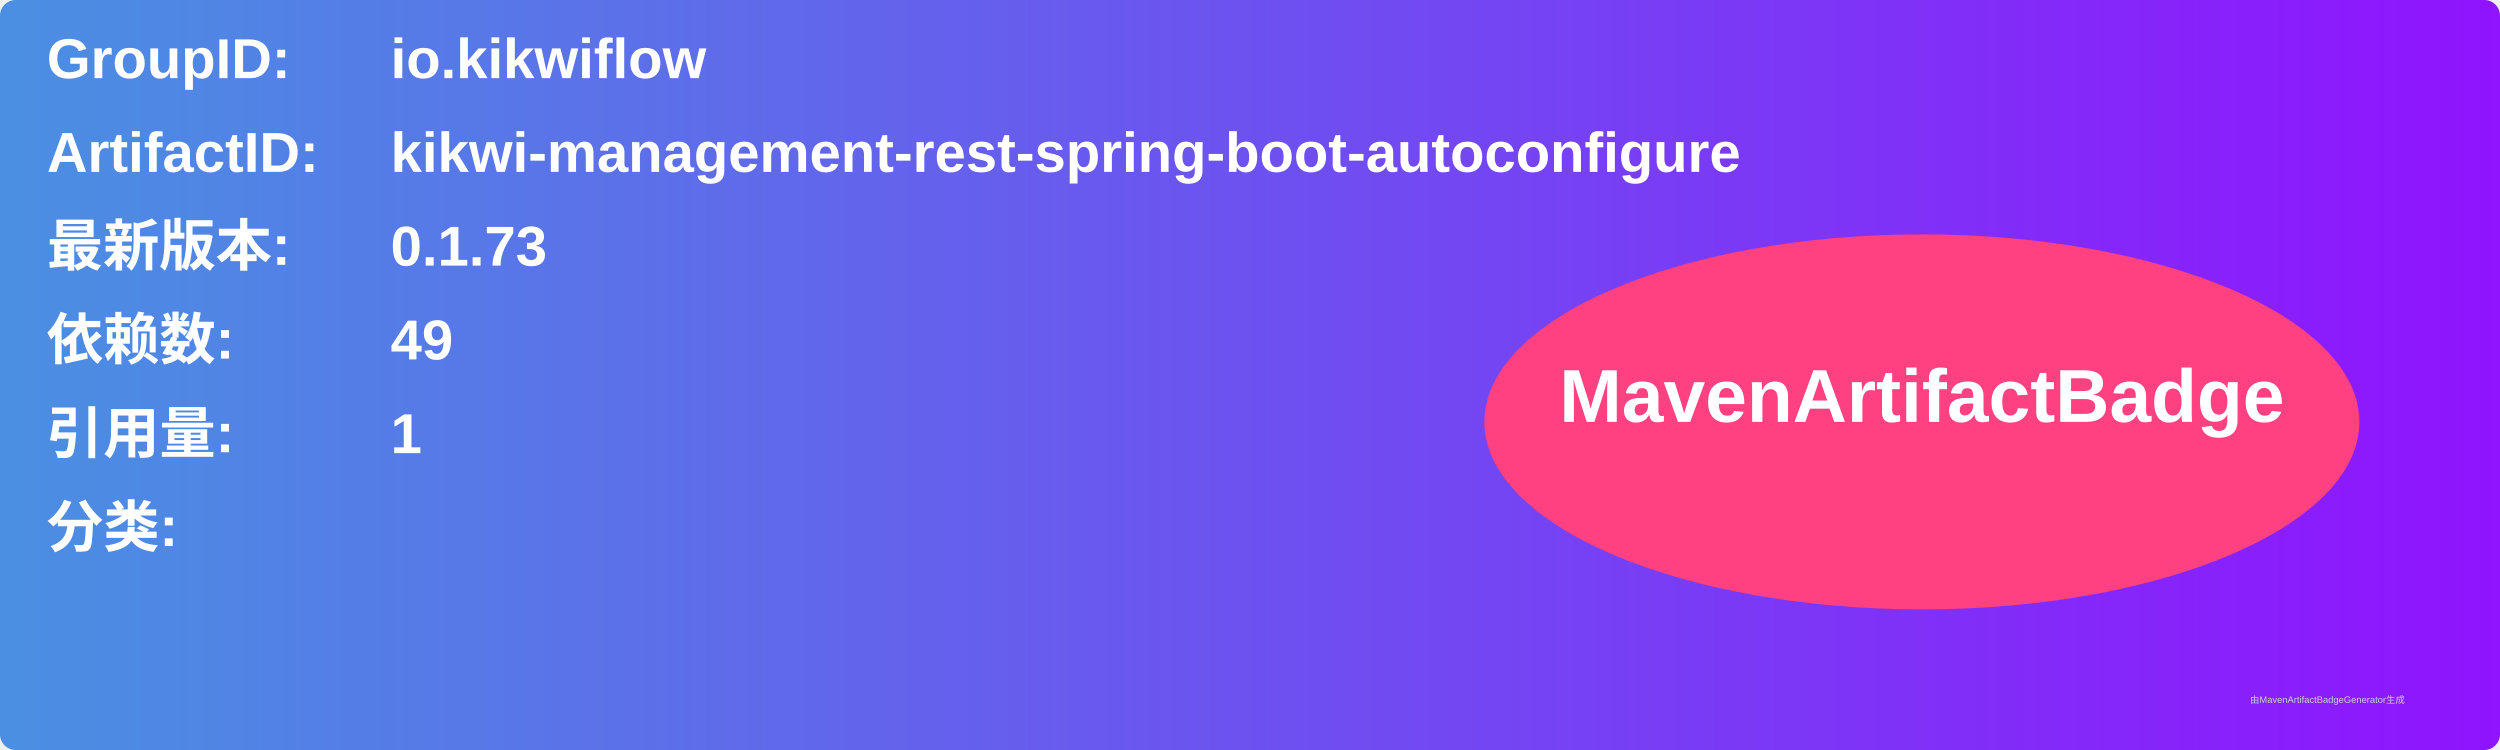
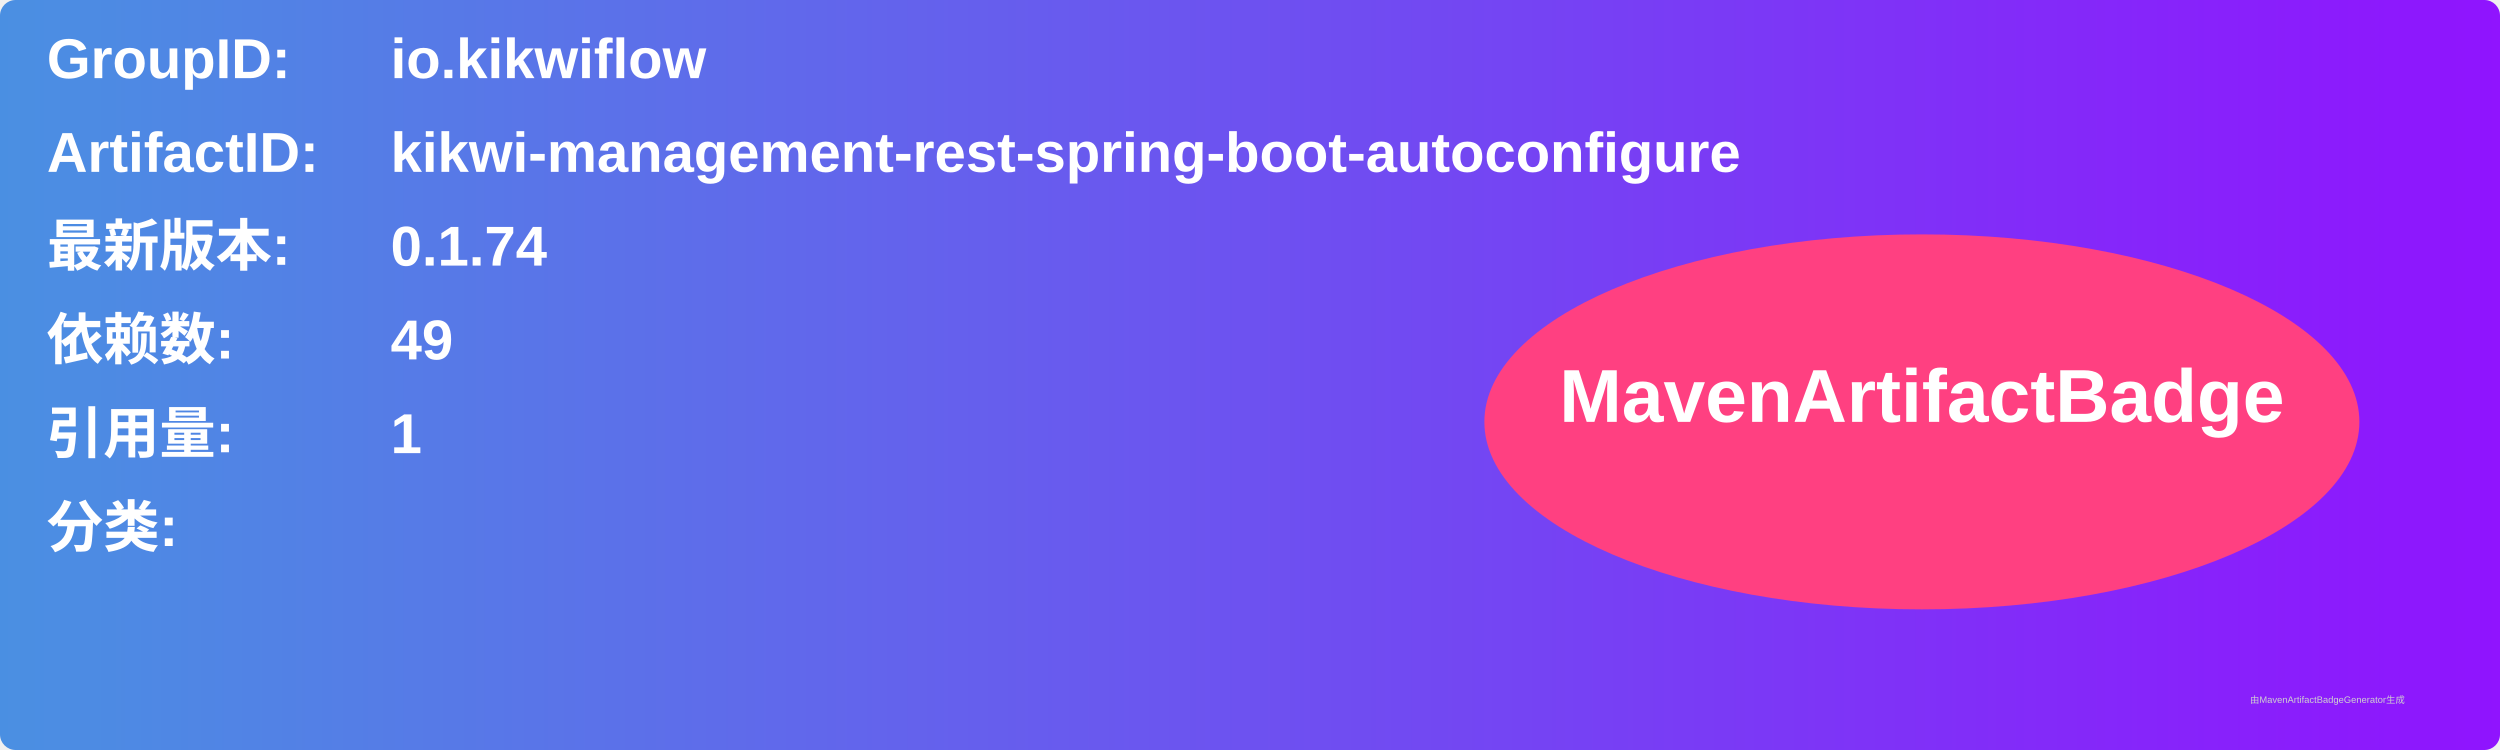
<svg xmlns="http://www.w3.org/2000/svg" width="800" height="240" viewBox="0 0 800 240">
  <linearGradient id="grad" x1="0%" y1="0%" x2="100%" y2="0%">
    <stop offset="0%" stop-color="#4a90e2" />
    <stop offset="100%" stop-color="#9013fe" />
  </linearGradient>
  <rect width="100%" height="100%" rx="5" ry="5" fill="url(#grad)" />
  <g transform="translate(15, 15)">
    <text x="0" y="10" font-family="Arial" font-size="18" fill="white" font-weight="bold" width="260">GroupID:</text>
    <text x="110" y="10" font-family="Arial" font-size="18" fill="white" font-weight="bold" width="460">io.kikwiflow</text>
    <text x="0" y="40" font-family="Arial" font-size="18" fill="white" font-weight="bold" width="260">ArtifactID:</text>
    <text x="110" y="40" font-family="Arial" font-size="18" fill="white" font-weight="bold" width="460">kikwi-management-rest-spring-boot-autoconfigure</text>
    <text x="0" y="70" font-family="Arial" font-size="18" fill="white" font-weight="bold">最新版本:</text>
    <text x="110" y="70" font-family="Arial" font-size="18" fill="white" font-weight="bold">
-       <tspan font-weight="bold">0.1.73</tspan>
+       <tspan font-weight="bold">0.1.74</tspan>
    </text>
    <text x="0" y="100" font-family="Arial" font-size="18" fill="white" font-weight="bold">依赖数: </text>
    <text x="110" y="100" font-family="Arial" font-size="18" fill="white">
      <tspan font-weight="bold">49</tspan>
    </text>
    <text x="0" y="130" font-family="Arial" font-size="18" fill="white" font-weight="bold">引用量: </text>
    <text x="110" y="130" font-family="Arial" font-size="18" fill="white">
      <tspan font-weight="bold">1</tspan>
    </text>
    <text x="0" y="160" font-family="Arial" font-size="18" fill="white" font-weight="bold">分类:</text>
    <text x="10" y="190" font-family="Arial" font-size="10" fill="white">
      <tspan font-weight="bold" />
    </text>
    <ellipse cx="600" cy="120" rx="140" ry="60" fill="#ff4081" />
    <text x="600" y="120" text-anchor="middle" font-family="Arial" font-size="24" fill="white" font-weight="bold">MavenArtifactBadge</text>
  </g>
  <text x="720" y="225" font-family="Arial" font-size="3" fill="#d0d0d0">由MavenArtifactBadgeGenerator生成</text>
</svg>
